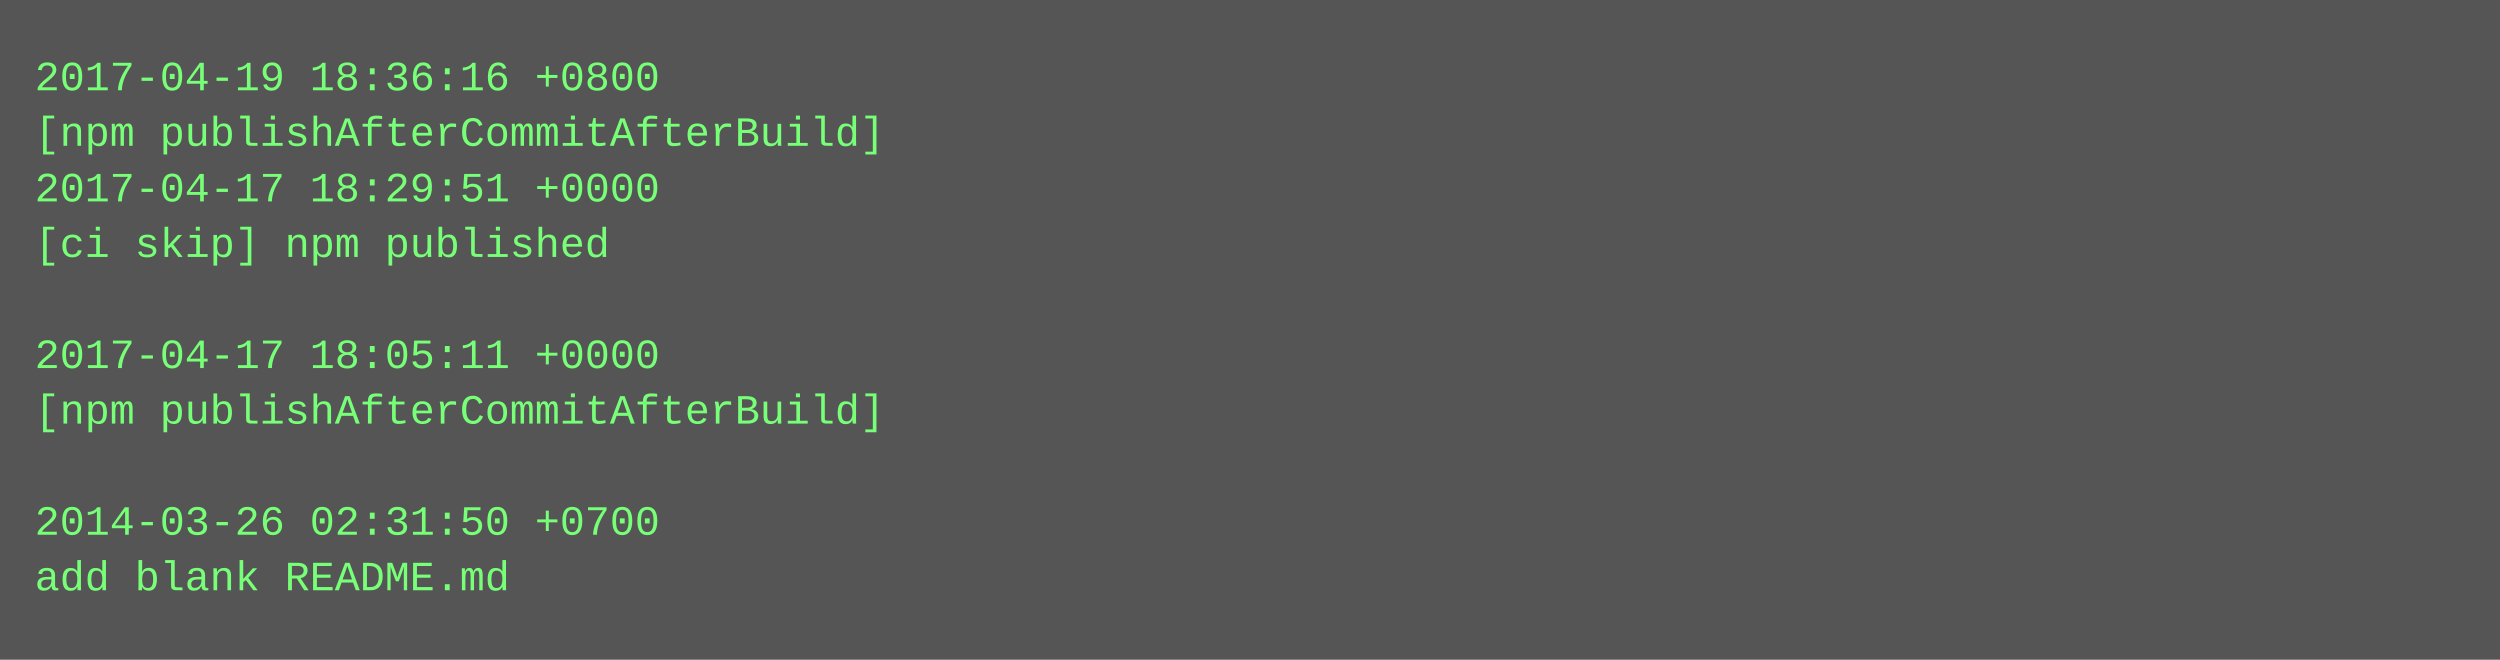
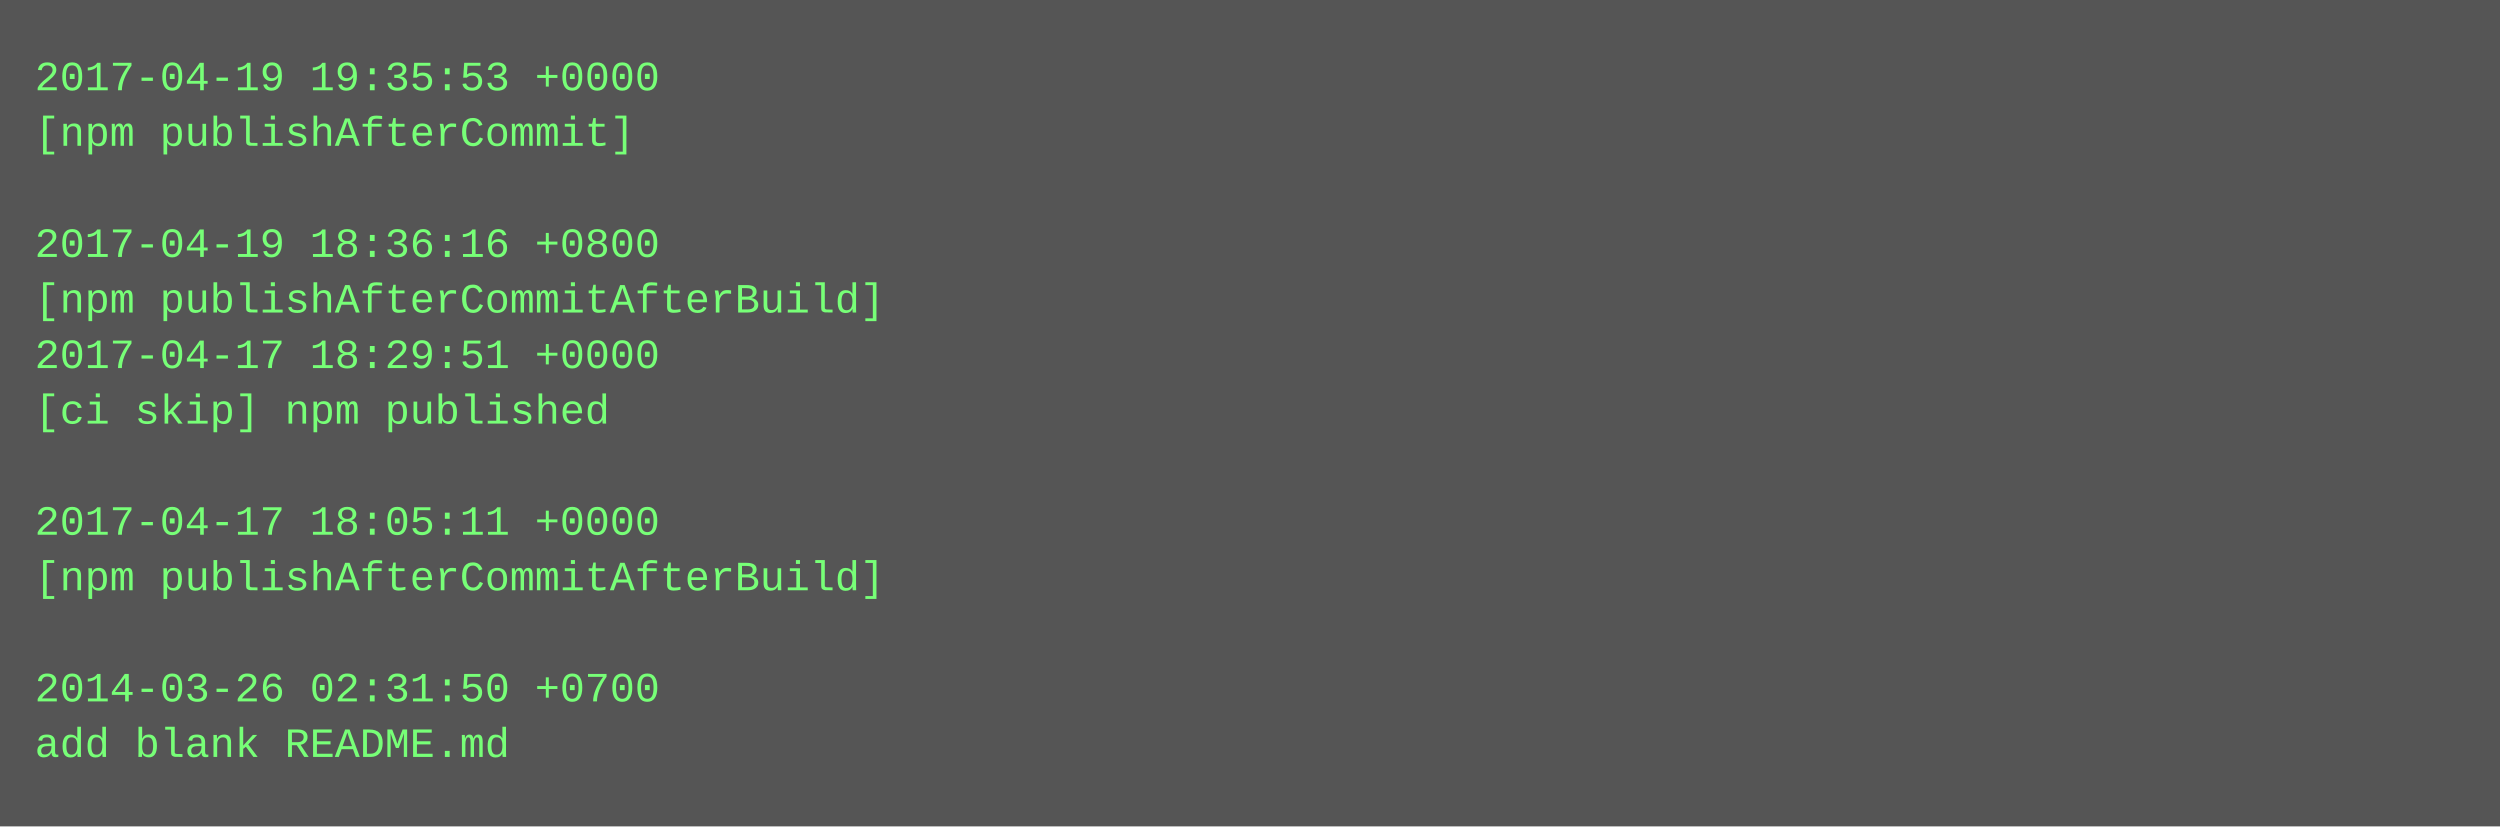
- <svg xmlns="http://www.w3.org/2000/svg" height="190" width="720">
-   <rect height="190" fill="#555" width="720" />
+ <svg xmlns="http://www.w3.org/2000/svg" height="238" width="720">
+   <rect height="238" fill="#555" width="720" />
  <text fill="#7f7" font-family="Courier New" font-size="12" xml:space="preserve">
-     <tspan x="10" y="26">2017-04-19 18:36:16 +0800</tspan>
-     <tspan x="10" y="42">[npm publishAfterCommitAfterBuild]</tspan>
-     <tspan x="10" y="58">2017-04-17 18:29:51 +0000</tspan>
-     <tspan x="10" y="74">[ci skip] npm published</tspan>
-     <tspan x="10" y="90" />
-     <tspan x="10" y="106">2017-04-17 18:05:11 +0000</tspan>
-     <tspan x="10" y="122">[npm publishAfterCommitAfterBuild]</tspan>
+     <tspan x="10" y="26">2017-04-19 19:35:53 +0000</tspan>
+     <tspan x="10" y="42">[npm publishAfterCommit]</tspan>
+     <tspan x="10" y="58" />
+     <tspan x="10" y="74">2017-04-19 18:36:16 +0800</tspan>
+     <tspan x="10" y="90">[npm publishAfterCommitAfterBuild]</tspan>
+     <tspan x="10" y="106">2017-04-17 18:29:51 +0000</tspan>
+     <tspan x="10" y="122">[ci skip] npm published</tspan>
    <tspan x="10" y="138" />
-     <tspan x="10" y="154">2014-03-26 02:31:50 +0700</tspan>
-     <tspan x="10" y="170">add blank README.md</tspan>
+     <tspan x="10" y="154">2017-04-17 18:05:11 +0000</tspan>
+     <tspan x="10" y="170">[npm publishAfterCommitAfterBuild]</tspan>
+     <tspan x="10" y="186" />
+     <tspan x="10" y="202">2014-03-26 02:31:50 +0700</tspan>
+     <tspan x="10" y="218">add blank README.md</tspan>
  </text>
</svg>
